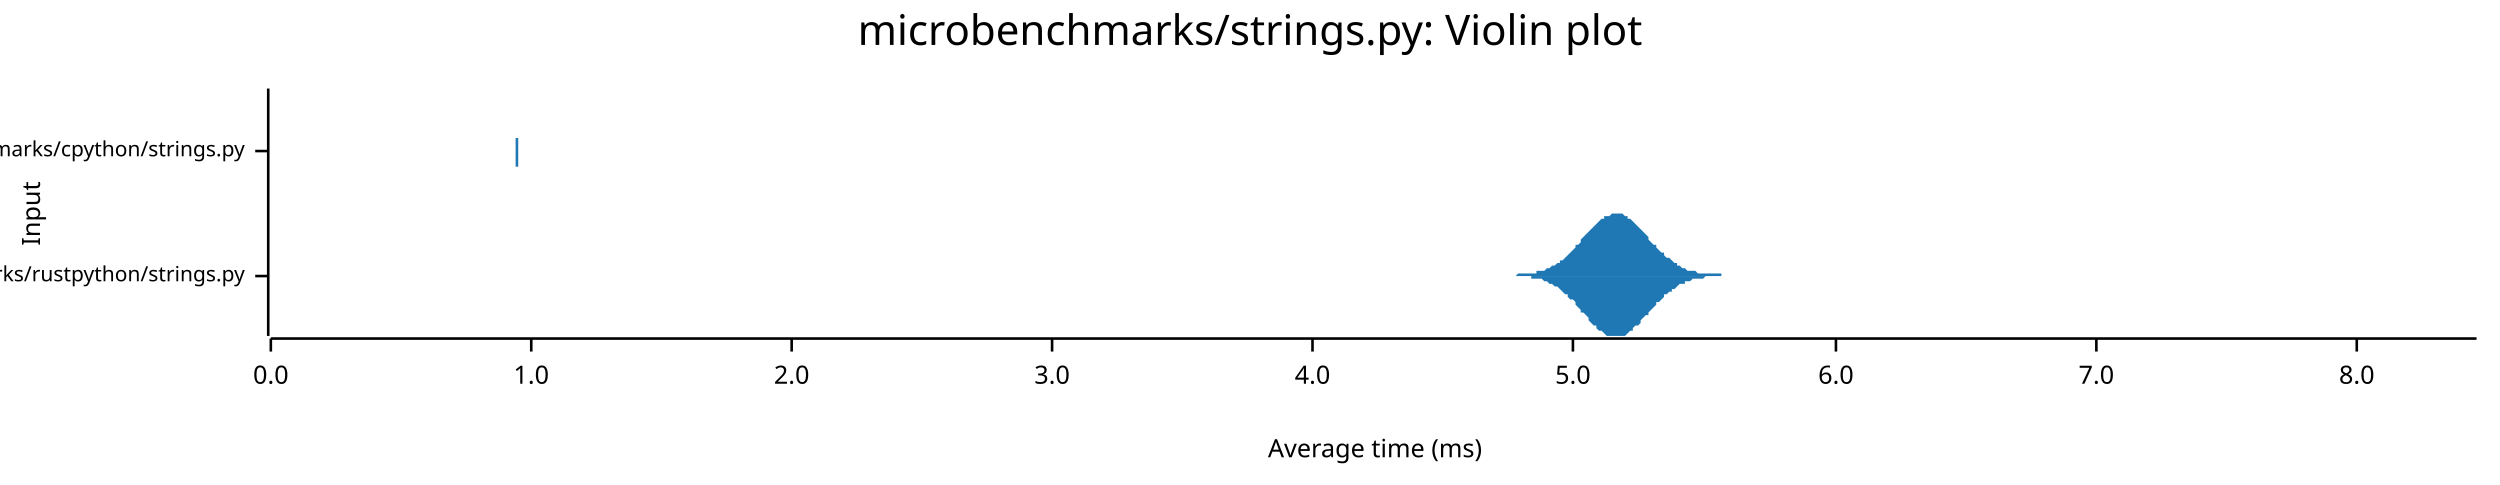
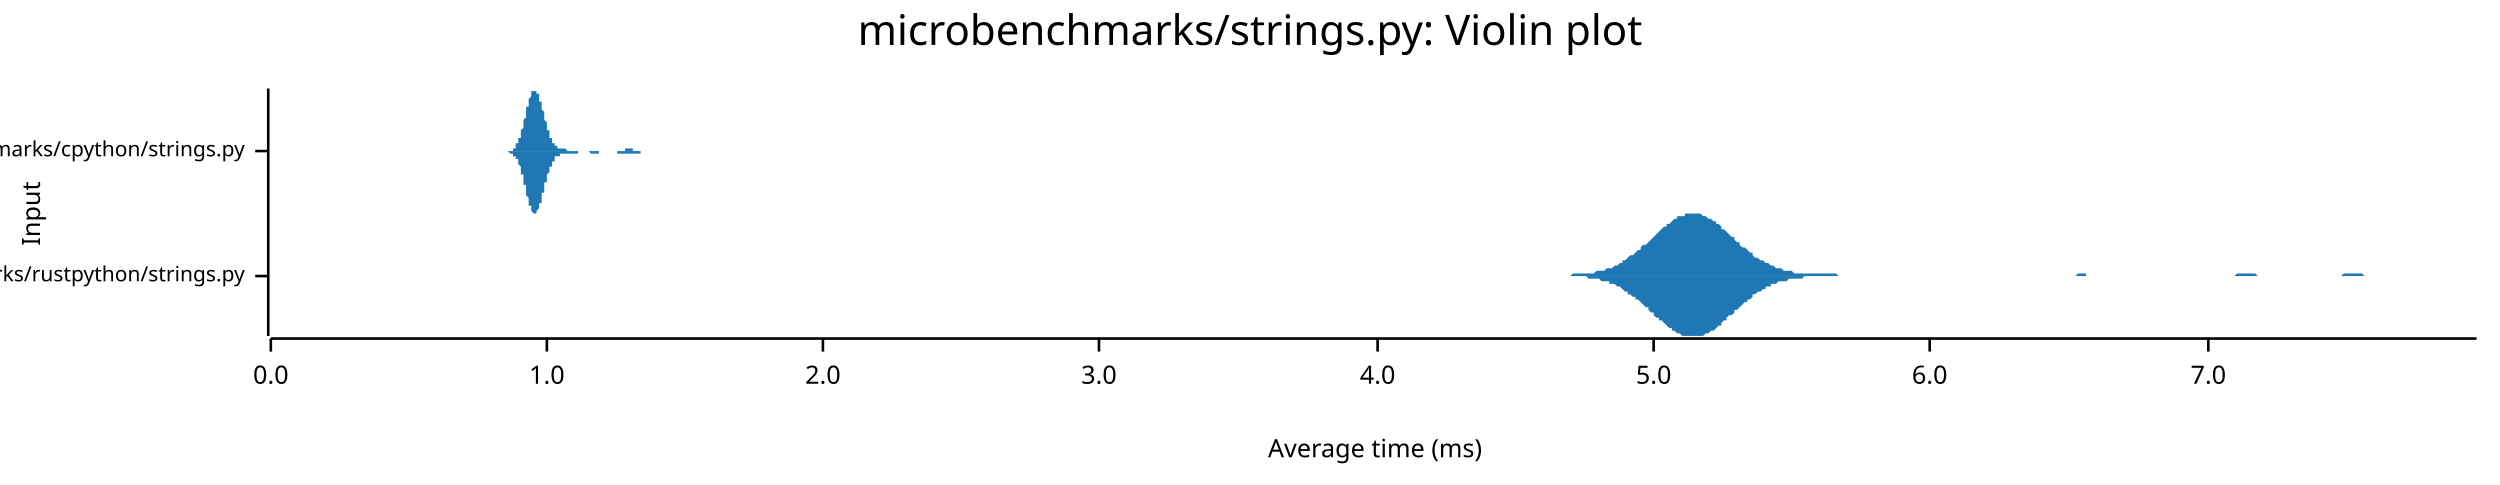
<svg xmlns="http://www.w3.org/2000/svg" width="960" height="186" viewBox="0 0 960 186">
  <text x="480" y="5" dy="0.76em" text-anchor="middle" font-family="sans-serif" font-size="16.129" opacity="1" fill="#000000">
microbenchmarks/strings.py: Violin plot
</text>
  <text x="8" y="82" dy="0.76em" text-anchor="middle" font-family="sans-serif" font-size="9.677" opacity="1" fill="#000000" transform="rotate(270, 8, 82)">
Input
</text>
  <text x="528" y="178" dy="-0.5ex" text-anchor="middle" font-family="sans-serif" font-size="9.677" opacity="1" fill="#000000">
Average time (ms)
</text>
  <polyline fill="none" opacity="1" stroke="#000000" stroke-width="1" points="103,34 103,129 " />
  <text x="94" y="106" dy="0.5ex" text-anchor="end" font-family="sans-serif" font-size="8.065" opacity="1" fill="#000000">
microbenchmarks/rustpython/strings.py
</text>
  <polyline fill="none" opacity="1" stroke="#000000" stroke-width="1" points="98,106 103,106 " />
  <text x="94" y="58" dy="0.5ex" text-anchor="end" font-family="sans-serif" font-size="8.065" opacity="1" fill="#000000">
microbenchmarks/cpython/strings.py
</text>
  <polyline fill="none" opacity="1" stroke="#000000" stroke-width="1" points="98,58 103,58 " />
  <polyline fill="none" opacity="1" stroke="#000000" stroke-width="1" points="104,130 951,130 " />
  <text x="104" y="140" dy="0.76em" text-anchor="middle" font-family="sans-serif" font-size="9.677" opacity="1" fill="#000000">
0.0
</text>
  <polyline fill="none" opacity="1" stroke="#000000" stroke-width="1" points="104,130 104,135 " />
-   <text x="204" y="140" dy="0.76em" text-anchor="middle" font-family="sans-serif" font-size="9.677" opacity="1" fill="#000000">
+   <text x="210" y="140" dy="0.76em" text-anchor="middle" font-family="sans-serif" font-size="9.677" opacity="1" fill="#000000">
1.0
</text>
-   <polyline fill="none" opacity="1" stroke="#000000" stroke-width="1" points="204,130 204,135 " />
-   <text x="304" y="140" dy="0.76em" text-anchor="middle" font-family="sans-serif" font-size="9.677" opacity="1" fill="#000000">
+   <polyline fill="none" opacity="1" stroke="#000000" stroke-width="1" points="210,130 210,135 " />
+   <text x="316" y="140" dy="0.76em" text-anchor="middle" font-family="sans-serif" font-size="9.677" opacity="1" fill="#000000">
2.0
</text>
-   <polyline fill="none" opacity="1" stroke="#000000" stroke-width="1" points="304,130 304,135 " />
-   <text x="404" y="140" dy="0.76em" text-anchor="middle" font-family="sans-serif" font-size="9.677" opacity="1" fill="#000000">
+   <polyline fill="none" opacity="1" stroke="#000000" stroke-width="1" points="316,130 316,135 " />
+   <text x="422" y="140" dy="0.76em" text-anchor="middle" font-family="sans-serif" font-size="9.677" opacity="1" fill="#000000">
3.0
</text>
-   <polyline fill="none" opacity="1" stroke="#000000" stroke-width="1" points="404,130 404,135 " />
-   <text x="504" y="140" dy="0.76em" text-anchor="middle" font-family="sans-serif" font-size="9.677" opacity="1" fill="#000000">
+   <polyline fill="none" opacity="1" stroke="#000000" stroke-width="1" points="422,130 422,135 " />
+   <text x="529" y="140" dy="0.76em" text-anchor="middle" font-family="sans-serif" font-size="9.677" opacity="1" fill="#000000">
4.0
</text>
-   <polyline fill="none" opacity="1" stroke="#000000" stroke-width="1" points="504,130 504,135 " />
-   <text x="604" y="140" dy="0.76em" text-anchor="middle" font-family="sans-serif" font-size="9.677" opacity="1" fill="#000000">
+   <polyline fill="none" opacity="1" stroke="#000000" stroke-width="1" points="529,130 529,135 " />
+   <text x="635" y="140" dy="0.76em" text-anchor="middle" font-family="sans-serif" font-size="9.677" opacity="1" fill="#000000">
5.0
</text>
-   <polyline fill="none" opacity="1" stroke="#000000" stroke-width="1" points="604,130 604,135 " />
-   <text x="705" y="140" dy="0.76em" text-anchor="middle" font-family="sans-serif" font-size="9.677" opacity="1" fill="#000000">
+   <polyline fill="none" opacity="1" stroke="#000000" stroke-width="1" points="635,130 635,135 " />
+   <text x="741" y="140" dy="0.76em" text-anchor="middle" font-family="sans-serif" font-size="9.677" opacity="1" fill="#000000">
6.0
</text>
-   <polyline fill="none" opacity="1" stroke="#000000" stroke-width="1" points="705,130 705,135 " />
-   <text x="805" y="140" dy="0.76em" text-anchor="middle" font-family="sans-serif" font-size="9.677" opacity="1" fill="#000000">
+   <polyline fill="none" opacity="1" stroke="#000000" stroke-width="1" points="741,130 741,135 " />
+   <text x="848" y="140" dy="0.76em" text-anchor="middle" font-family="sans-serif" font-size="9.677" opacity="1" fill="#000000">
7.0
</text>
-   <polyline fill="none" opacity="1" stroke="#000000" stroke-width="1" points="805,130 805,135 " />
-   <text x="905" y="140" dy="0.76em" text-anchor="middle" font-family="sans-serif" font-size="9.677" opacity="1" fill="#000000">
- 8.0
- </text>
-   <polyline fill="none" opacity="1" stroke="#000000" stroke-width="1" points="905,130 905,135 " />
-   <polygon opacity="1" fill="#1F78B4" points="582,106 582,106 583,105 584,105 585,105 585,105 586,105 587,105 588,105 588,105 589,105 590,105 590,104 591,104 592,104 593,104 593,104 594,103 595,103 596,102 596,102 597,102 598,101 599,101 599,100 600,100 601,99 602,98 602,98 603,97 604,96 605,95 605,94 606,94 607,93 607,92 608,91 609,90 610,89 610,89 611,88 612,87 613,86 613,86 614,85 615,84 616,84 616,83 617,83 618,83 619,82 619,82 620,82 621,82 622,82 622,82 623,82 624,83 625,83 625,84 626,84 627,85 627,85 628,86 629,87 630,88 630,88 631,89 632,90 633,91 633,92 634,93 635,94 636,94 636,95 637,96 638,97 639,97 639,98 640,99 641,99 642,100 642,100 643,101 644,101 644,102 645,102 646,103 647,103 647,103 648,104 649,104 650,104 650,104 651,104 652,105 653,105 653,105 654,105 655,105 656,105 656,105 657,105 658,105 659,105 659,105 660,105 661,105 661,106 662,106 663,106 664,106 664,106 665,106 666,106 667,106 667,106 668,106 669,106 670,106 670,106 671,106 672,106 673,106 673,106 674,106 675,106 676,106 676,106 677,106 678,106 678,106 679,106 680,106 681,106 681,106 682,106 683,106 684,106 684,106 685,106 686,106 687,106 687,106 688,106 689,106 690,106 690,106 691,106 692,106 693,106 693,106 694,106 695,106 695,106 696,106 697,106 698,106 698,106 699,106 700,106 701,106 701,106 702,106 703,106 704,106 704,106 705,106 706,106 707,106 707,106 708,106 709,106 710,106 710,106 711,106 712,106 712,106 713,106 714,106 715,106 715,106 716,106 717,106 718,106 718,106 719,106 720,106 721,106 721,106 722,106 723,106 724,106 724,106 725,106 726,106 727,106 727,106 728,106 729,106 729,106 730,106 731,106 732,106 732,106 733,106 734,106 735,106 735,106 736,106 737,106 738,106 738,106 739,106 740,106 741,106 741,106 742,106 743,106 744,106 744,106 745,106 746,106 746,106 747,106 748,106 749,106 749,106 750,106 751,106 752,106 752,106 753,106 754,106 755,106 755,106 756,106 757,106 758,106 758,106 759,106 760,106 761,106 761,106 762,106 763,106 763,106 764,106 765,106 766,106 766,106 767,106 768,106 769,106 769,106 770,106 771,106 772,106 772,106 773,106 774,106 775,106 775,106 776,106 777,106 778,106 778,106 779,106 780,106 780,106 781,106 782,106 783,106 783,106 784,106 785,106 786,106 786,106 787,106 788,106 789,106 789,106 790,106 791,106 792,106 792,106 793,106 794,106 795,106 795,106 796,106 797,106 797,106 798,106 799,106 800,106 800,106 801,106 802,106 803,106 803,106 804,106 805,106 806,106 806,106 807,106 808,106 809,106 809,106 810,106 811,106 812,106 812,106 813,106 814,106 814,106 815,106 816,106 817,106 817,106 818,106 819,106 820,106 820,106 821,106 822,106 823,106 823,106 824,106 825,106 826,106 826,106 827,106 828,106 829,106 829,106 830,106 831,106 831,106 832,106 833,106 834,106 834,106 835,106 836,106 837,106 837,106 838,106 839,106 840,106 840,106 841,106 842,106 843,106 843,106 844,106 845,106 846,106 846,106 847,106 848,106 848,106 849,106 850,106 851,106 851,106 852,106 853,106 854,106 854,106 855,106 856,106 857,106 857,106 858,106 859,106 860,106 860,106 861,106 862,106 863,106 863,106 864,106 865,106 865,106 866,106 867,106 868,106 868,106 869,106 870,106 871,106 871,106 872,106 873,106 874,106 874,106 875,106 876,106 877,106 877,106 878,106 879,106 880,106 880,106 881,106 882,106 882,106 883,106 884,106 885,106 885,106 886,106 887,106 888,106 888,106 889,106 890,106 891,106 891,106 892,106 893,106 894,106 894,106 895,106 896,106 897,106 897,106 898,106 899,106 899,106 900,106 901,106 902,106 902,106 903,106 904,106 905,106 905,106 906,106 907,106 908,106 908,106 909,106 910,106 911,106 911,106 912,106 913,106 914,106 914,106 915,106 916,106 916,106 917,106 918,106 919,106 919,106 920,106 921,106 922,106 922,106 923,106 924,106 925,106 925,106 926,106 927,106 928,106 928,106 929,106 930,106 931,106 931,106 932,106 933,106 933,106 934,106 935,106 936,106 936,106 937,106 938,106 939,106 939,106 940,106 941,106 942,106 942,106 943,106 944,106 945,106 945,106 946,106 947,106 948,106 948,106 949,106 950,106 951,106 951,106 582,106 " />
-   <polygon opacity="1" fill="#1F78B4" points="582,106 582,106 583,106 584,106 585,106 585,106 586,106 587,106 588,106 588,107 589,107 590,107 590,107 591,107 592,107 593,108 593,108 594,108 595,109 596,109 596,109 597,110 598,110 599,111 599,111 600,112 601,113 602,113 602,114 603,115 604,115 605,116 605,117 606,118 607,119 607,120 608,120 609,121 610,122 610,123 611,124 612,125 613,125 613,126 614,127 615,127 616,128 616,128 617,129 618,129 619,129 619,129 620,129 621,129 622,129 622,129 623,129 624,129 625,128 625,128 626,127 627,127 627,126 628,125 629,125 630,124 630,123 631,122 632,121 633,121 633,120 634,119 635,118 636,117 636,116 637,116 638,115 639,114 639,113 640,113 641,112 642,112 642,111 643,111 644,110 644,110 645,109 646,109 647,109 647,108 648,108 649,108 650,107 650,107 651,107 652,107 653,107 653,107 654,107 655,106 656,106 656,106 657,106 658,106 659,106 659,106 660,106 661,106 661,106 662,106 663,106 664,106 664,106 665,106 666,106 667,106 667,106 668,106 669,106 670,106 670,106 671,106 672,106 673,106 673,106 674,106 675,106 676,106 676,106 677,106 678,106 678,106 679,106 680,106 681,106 681,106 682,106 683,106 684,106 684,106 685,106 686,106 687,106 687,106 688,106 689,106 690,106 690,106 691,106 692,106 693,106 693,106 694,106 695,106 695,106 696,106 697,106 698,106 698,106 699,106 700,106 701,106 701,106 702,106 703,106 704,106 704,106 705,106 706,106 707,106 707,106 708,106 709,106 710,106 710,106 711,106 712,106 712,106 713,106 714,106 715,106 715,106 716,106 717,106 718,106 718,106 719,106 720,106 721,106 721,106 722,106 723,106 724,106 724,106 725,106 726,106 727,106 727,106 728,106 729,106 729,106 730,106 731,106 732,106 732,106 733,106 734,106 735,106 735,106 736,106 737,106 738,106 738,106 739,106 740,106 741,106 741,106 742,106 743,106 744,106 744,106 745,106 746,106 746,106 747,106 748,106 749,106 749,106 750,106 751,106 752,106 752,106 753,106 754,106 755,106 755,106 756,106 757,106 758,106 758,106 759,106 760,106 761,106 761,106 762,106 763,106 763,106 764,106 765,106 766,106 766,106 767,106 768,106 769,106 769,106 770,106 771,106 772,106 772,106 773,106 774,106 775,106 775,106 776,106 777,106 778,106 778,106 779,106 780,106 780,106 781,106 782,106 783,106 783,106 784,106 785,106 786,106 786,106 787,106 788,106 789,106 789,106 790,106 791,106 792,106 792,106 793,106 794,106 795,106 795,106 796,106 797,106 797,106 798,106 799,106 800,106 800,106 801,106 802,106 803,106 803,106 804,106 805,106 806,106 806,106 807,106 808,106 809,106 809,106 810,106 811,106 812,106 812,106 813,106 814,106 814,106 815,106 816,106 817,106 817,106 818,106 819,106 820,106 820,106 821,106 822,106 823,106 823,106 824,106 825,106 826,106 826,106 827,106 828,106 829,106 829,106 830,106 831,106 831,106 832,106 833,106 834,106 834,106 835,106 836,106 837,106 837,106 838,106 839,106 840,106 840,106 841,106 842,106 843,106 843,106 844,106 845,106 846,106 846,106 847,106 848,106 848,106 849,106 850,106 851,106 851,106 852,106 853,106 854,106 854,106 855,106 856,106 857,106 857,106 858,106 859,106 860,106 860,106 861,106 862,106 863,106 863,106 864,106 865,106 865,106 866,106 867,106 868,106 868,106 869,106 870,106 871,106 871,106 872,106 873,106 874,106 874,106 875,106 876,106 877,106 877,106 878,106 879,106 880,106 880,106 881,106 882,106 882,106 883,106 884,106 885,106 885,106 886,106 887,106 888,106 888,106 889,106 890,106 891,106 891,106 892,106 893,106 894,106 894,106 895,106 896,106 897,106 897,106 898,106 899,106 899,106 900,106 901,106 902,106 902,106 903,106 904,106 905,106 905,106 906,106 907,106 908,106 908,106 909,106 910,106 911,106 911,106 912,106 913,106 914,106 914,106 915,106 916,106 916,106 917,106 918,106 919,106 919,106 920,106 921,106 922,106 922,106 923,106 924,106 925,106 925,106 926,106 927,106 928,106 928,106 929,106 930,106 931,106 931,106 932,106 933,106 933,106 934,106 935,106 936,106 936,106 937,106 938,106 939,106 939,106 940,106 941,106 942,106 942,106 943,106 944,106 945,106 945,106 946,106 947,106 948,106 948,106 949,106 950,106 951,106 951,106 582,106 " />
-   <polygon opacity="1" fill="#1F78B4" points="198,58 198,58 198,58 198,58 198,58 198,58 198,58 198,58 198,58 198,58 198,58 198,58 198,58 198,58 198,58 198,58 198,58 198,58 198,58 198,57 198,57 198,57 198,57 198,57 198,57 198,57 198,56 198,56 198,56 198,56 198,55 198,55 198,55 198,54 198,54 198,54 198,53 198,53 198,52 198,52 198,51 198,50 198,50 198,49 198,48 198,48 198,47 198,46 198,46 198,45 198,44 198,44 198,43 198,42 198,41 198,41 198,40 198,39 198,39 198,38 198,38 198,37 198,37 198,36 198,36 198,35 198,35 198,35 198,35 198,35 198,35 198,34 198,35 198,35 198,35 198,35 198,35 198,36 198,36 198,36 198,37 198,37 198,38 198,38 198,39 198,39 198,40 198,40 198,41 198,42 198,42 198,43 198,43 198,44 198,45 198,45 198,46 198,46 198,47 198,48 198,48 198,49 198,49 198,50 198,50 198,50 198,51 198,51 198,52 198,52 198,52 198,53 199,53 199,53 199,53 199,54 199,54 199,54 199,54 199,55 199,55 199,55 199,55 199,55 199,55 199,55 199,56 199,56 199,56 199,56 199,56 199,56 199,56 199,56 199,56 199,56 199,56 199,56 199,56 199,56 199,56 199,56 199,56 199,57 199,57 199,57 199,57 199,57 199,57 199,57 199,57 199,57 199,57 199,57 199,57 199,57 199,57 199,57 199,57 199,57 199,57 199,57 199,57 199,57 199,57 199,57 199,57 199,57 199,58 199,58 199,58 199,58 199,58 199,58 199,58 199,58 199,58 199,58 199,58 199,58 199,58 199,58 199,58 199,58 199,58 199,58 199,58 199,58 199,58 199,58 199,58 199,58 199,58 199,58 199,58 199,58 199,58 199,58 199,58 199,58 199,58 199,58 199,58 199,58 199,58 199,58 199,58 199,58 199,58 199,58 199,58 199,58 199,58 199,58 199,58 199,58 199,58 199,58 199,58 199,58 199,58 199,58 199,58 199,58 199,58 199,58 199,58 199,58 199,58 199,58 199,58 199,58 200,58 200,58 200,58 200,58 200,58 200,58 200,58 200,58 200,58 200,58 200,58 200,58 200,58 200,58 200,58 200,58 200,58 200,58 200,58 200,58 200,58 200,58 200,58 200,58 200,58 200,58 200,58 200,58 200,58 200,58 200,58 200,58 200,58 200,58 200,58 200,58 200,58 200,58 200,58 200,58 200,58 200,58 200,58 200,58 200,58 200,58 200,58 200,58 200,58 200,58 200,58 200,58 200,58 200,58 200,58 200,58 200,58 200,58 200,58 200,58 200,58 200,58 200,58 200,58 200,58 200,58 200,58 200,58 200,58 200,58 200,58 200,58 200,58 200,58 200,58 200,58 200,58 200,58 200,58 200,58 200,58 200,58 200,58 200,58 200,58 200,58 200,58 200,58 200,58 200,58 200,58 200,58 200,58 200,58 200,58 200,58 200,58 200,58 200,58 200,58 200,58 200,58 200,58 200,58 200,58 200,58 200,58 200,58 200,58 200,58 200,58 200,58 200,58 200,58 200,58 200,58 200,58 200,58 200,58 200,58 201,58 201,58 201,58 201,58 201,58 201,58 201,58 201,58 201,58 201,58 201,58 201,58 201,58 201,58 201,58 201,58 201,58 201,58 201,58 201,58 201,58 201,58 201,58 201,58 201,58 201,58 201,58 201,58 201,58 201,58 201,58 201,58 201,58 201,58 201,58 201,58 201,58 201,58 201,58 201,58 201,58 201,58 201,58 201,58 201,58 201,58 201,58 201,58 201,58 201,58 201,58 201,58 201,58 201,58 201,58 201,58 201,58 201,58 201,58 201,58 201,58 201,58 201,58 201,58 201,58 201,58 201,58 201,58 201,58 201,58 201,58 201,58 201,58 201,58 201,58 201,58 201,58 201,58 201,58 201,58 201,58 201,58 201,58 201,58 201,58 201,58 201,58 201,58 201,58 201,58 201,58 201,58 201,58 201,58 201,58 201,58 201,58 201,58 201,58 201,58 201,58 201,58 201,58 201,58 201,58 201,58 201,58 201,58 201,58 201,58 201,58 201,58 201,58 201,58 201,58 201,58 201,58 201,58 201,58 201,58 202,58 202,58 202,58 202,58 202,58 202,58 202,58 202,58 202,58 202,58 202,58 202,58 202,58 202,58 202,58 202,58 202,58 202,58 202,58 202,58 202,58 202,58 202,58 202,58 202,58 202,58 202,58 202,58 202,58 198,58 " />
-   <polygon opacity="1" fill="#1F78B4" points="198,58 198,58 198,58 198,58 198,58 198,58 198,58 198,58 198,58 198,58 198,58 198,58 198,59 198,59 198,59 198,59 198,59 198,59 198,59 198,59 198,59 198,59 198,59 198,60 198,60 198,60 198,60 198,60 198,61 198,61 198,61 198,61 198,62 198,62 198,63 198,63 198,63 198,64 198,64 198,65 198,66 198,66 198,67 198,67 198,68 198,69 198,69 198,70 198,71 198,72 198,72 198,73 198,74 198,74 198,75 198,76 198,77 198,77 198,78 198,78 198,79 198,79 198,80 198,80 198,81 198,81 198,81 198,82 198,82 198,82 198,82 198,82 198,82 198,82 198,82 198,82 198,81 198,81 198,81 198,80 198,80 198,79 198,79 198,78 198,78 198,77 198,77 198,76 198,75 198,75 198,74 198,74 198,73 198,72 198,72 198,71 198,71 198,70 198,69 198,69 198,68 198,68 198,67 198,67 198,67 198,66 198,66 198,65 198,65 198,65 198,64 198,64 199,64 199,63 199,63 199,63 199,63 199,62 199,62 199,62 199,62 199,62 199,61 199,61 199,61 199,61 199,61 199,61 199,61 199,61 199,61 199,61 199,60 199,60 199,60 199,60 199,60 199,60 199,60 199,60 199,60 199,60 199,60 199,60 199,60 199,60 199,60 199,60 199,60 199,60 199,60 199,60 199,60 199,60 199,60 199,60 199,59 199,59 199,59 199,59 199,59 199,59 199,59 199,59 199,59 199,59 199,59 199,59 199,59 199,59 199,59 199,59 199,59 199,59 199,59 199,59 199,59 199,59 199,59 199,59 199,59 199,59 199,59 199,58 199,58 199,58 199,58 199,58 199,58 199,58 199,58 199,58 199,58 199,58 199,58 199,58 199,58 199,58 199,58 199,58 199,58 199,58 199,58 199,58 199,58 199,58 199,58 199,58 199,58 199,58 199,58 199,58 199,58 199,58 199,58 199,58 199,58 199,58 199,58 199,58 199,58 199,58 199,58 199,58 199,58 199,58 199,58 199,58 199,58 199,58 199,58 199,58 200,58 200,58 200,58 200,58 200,58 200,58 200,58 200,58 200,58 200,58 200,58 200,58 200,58 200,58 200,58 200,58 200,58 200,58 200,58 200,58 200,58 200,58 200,58 200,58 200,58 200,58 200,58 200,58 200,58 200,58 200,58 200,58 200,58 200,58 200,58 200,58 200,58 200,58 200,58 200,58 200,58 200,58 200,58 200,58 200,58 200,58 200,58 200,58 200,58 200,58 200,58 200,58 200,58 200,58 200,58 200,58 200,58 200,58 200,58 200,58 200,58 200,58 200,58 200,58 200,58 200,58 200,58 200,58 200,58 200,58 200,58 200,58 200,58 200,58 200,58 200,58 200,58 200,58 200,58 200,58 200,58 200,58 200,58 200,58 200,58 200,58 200,58 200,58 200,58 200,58 200,58 200,58 200,58 200,58 200,58 200,58 200,58 200,58 200,58 200,58 200,58 200,58 200,58 200,58 200,58 200,58 200,58 200,58 200,58 200,58 200,58 200,58 200,58 200,58 200,58 200,58 200,58 200,58 200,58 200,58 201,58 201,58 201,58 201,58 201,58 201,58 201,58 201,58 201,58 201,58 201,58 201,58 201,58 201,58 201,58 201,58 201,58 201,58 201,58 201,58 201,58 201,58 201,58 201,58 201,58 201,58 201,58 201,58 201,58 201,58 201,58 201,58 201,58 201,58 201,58 201,58 201,58 201,58 201,58 201,58 201,58 201,58 201,58 201,58 201,58 201,58 201,58 201,58 201,58 201,58 201,58 201,58 201,58 201,58 201,58 201,58 201,58 201,58 201,58 201,58 201,58 201,58 201,58 201,58 201,58 201,58 201,58 201,58 201,58 201,58 201,58 201,58 201,58 201,58 201,58 201,58 201,58 201,58 201,58 201,58 201,58 201,58 201,58 201,59 201,59 201,59 201,59 201,59 201,59 201,59 201,59 201,59 201,59 201,59 201,59 201,59 201,59 201,59 201,59 201,59 201,59 201,59 201,59 201,59 201,59 201,58 201,58 201,58 201,58 201,58 201,58 201,58 201,58 201,58 201,58 201,58 201,58 201,58 201,58 201,58 202,58 202,58 202,58 202,58 202,58 202,58 202,58 202,58 202,58 202,58 202,58 202,58 202,58 202,58 202,58 202,58 202,58 202,58 202,58 202,58 202,58 202,58 202,58 202,58 202,58 202,58 202,58 202,58 202,58 198,58 " />
+   <polyline fill="none" opacity="1" stroke="#000000" stroke-width="1" points="848,130 848,135 " />
+   <polygon opacity="1" fill="#1F78B4" points="599,106 600,106 601,106 602,106 602,106 603,106 604,105 604,105 605,105 606,105 606,105 607,105 608,105 609,105 609,105 610,105 611,105 611,105 612,105 613,104 614,104 614,104 615,104 616,104 616,104 617,103 618,103 618,103 619,103 620,102 621,102 621,102 622,101 623,101 623,100 624,100 625,99 625,99 626,98 627,98 628,97 628,97 629,96 630,96 630,95 631,94 632,94 633,93 633,93 634,92 635,91 635,91 636,90 637,89 637,89 638,88 639,87 640,87 640,86 641,86 642,85 642,85 643,84 644,84 644,83 645,83 646,83 647,83 647,82 648,82 649,82 649,82 650,82 651,82 652,82 652,82 653,82 654,83 654,83 655,83 656,84 656,84 657,84 658,85 659,85 659,86 660,86 661,87 661,88 662,88 663,89 663,89 664,90 665,91 666,91 666,92 667,93 668,93 668,94 669,95 670,95 671,96 671,96 672,97 673,97 673,98 674,99 675,99 675,99 676,100 677,100 678,101 678,101 679,101 680,102 680,102 681,102 682,103 682,103 683,103 684,103 685,104 685,104 686,104 687,104 687,104 688,104 689,105 689,105 690,105 691,105 692,105 692,105 693,105 694,105 694,105 695,105 696,105 697,105 697,105 698,105 699,105 699,105 700,105 701,105 701,105 702,105 703,105 704,105 704,105 705,105 706,106 706,106 707,106 708,106 708,106 709,106 710,106 711,106 711,106 712,106 713,106 713,106 714,106 715,106 716,106 716,106 717,106 718,106 718,106 719,106 720,106 720,106 721,106 722,106 723,106 723,106 724,106 725,106 725,106 726,106 727,106 727,106 728,106 729,106 730,106 730,106 731,106 732,106 732,106 733,106 734,106 735,106 735,106 736,106 737,106 737,106 738,106 739,106 739,106 740,106 741,106 742,106 742,106 743,106 744,106 744,106 745,106 746,106 746,106 747,106 748,106 749,106 749,106 750,106 751,106 751,106 752,106 753,106 754,106 754,106 755,106 756,106 756,106 757,106 758,106 758,106 759,106 760,106 761,106 761,106 762,106 763,106 763,106 764,106 765,106 765,106 766,106 767,106 768,106 768,106 769,106 770,106 770,106 771,106 772,106 773,106 773,106 774,106 775,106 775,106 776,106 777,106 777,106 778,106 779,106 780,106 780,106 781,106 782,106 782,106 783,106 784,106 784,106 785,106 786,106 787,106 787,106 788,106 789,106 789,106 790,106 791,106 792,106 792,106 793,106 794,106 794,106 795,106 796,106 796,106 797,106 798,105 799,105 799,105 800,105 801,105 801,106 802,106 803,106 803,106 804,106 805,106 806,106 806,106 807,106 808,106 808,106 809,106 810,106 811,106 811,106 812,106 813,106 813,106 814,106 815,106 815,106 816,106 817,106 818,106 818,106 819,106 820,106 820,106 821,106 822,106 822,106 823,106 824,106 825,106 825,106 826,106 827,106 827,106 828,106 829,106 829,106 830,106 831,106 832,106 832,106 833,106 834,106 834,106 835,106 836,106 837,106 837,106 838,106 839,106 839,106 840,106 841,106 841,106 842,106 843,106 844,106 844,106 845,106 846,106 846,106 847,106 848,106 848,106 849,106 850,106 851,106 851,106 852,106 853,106 853,106 854,106 855,106 856,106 856,106 857,106 858,106 858,106 859,105 860,105 860,105 861,105 862,105 863,105 863,105 864,105 865,105 865,105 866,105 867,106 867,106 868,106 869,106 870,106 870,106 871,106 872,106 872,106 873,106 874,106 875,106 875,106 876,106 877,106 877,106 878,106 879,106 879,106 880,106 881,106 882,106 882,106 883,106 884,106 884,106 885,106 886,106 886,106 887,106 888,106 889,106 889,106 890,106 891,106 891,106 892,106 893,106 894,106 894,106 895,106 896,106 896,106 897,106 898,106 898,106 899,106 900,105 901,105 901,105 902,105 903,105 903,105 904,105 905,105 905,105 906,105 907,105 908,106 908,106 909,106 910,106 910,106 911,106 912,106 913,106 913,106 914,106 915,106 915,106 916,106 917,106 917,106 918,106 919,106 920,106 920,106 921,106 922,106 922,106 923,106 924,106 924,106 925,106 926,106 927,106 927,106 928,106 929,106 929,106 930,106 931,106 932,106 932,106 933,106 934,106 934,106 935,106 936,106 936,106 937,106 938,106 939,106 939,106 940,106 941,106 941,106 942,106 943,106 943,106 944,106 945,106 946,106 946,106 947,106 948,106 948,106 949,106 950,106 951,106 951,106 599,106 " />
+   <polygon opacity="1" fill="#1F78B4" points="599,106 600,106 601,106 602,106 602,106 603,106 604,106 604,106 605,106 606,106 606,106 607,106 608,106 609,106 609,106 610,107 611,107 611,107 612,107 613,107 614,107 614,107 615,108 616,108 616,108 617,108 618,108 618,109 619,109 620,109 621,110 621,110 622,110 623,111 623,111 624,112 625,112 625,113 626,113 627,114 628,114 628,115 629,115 630,116 630,116 631,117 632,118 633,118 633,119 634,120 635,120 635,121 636,122 637,122 637,123 638,123 639,124 640,125 640,125 641,126 642,126 642,127 643,127 644,128 644,128 645,128 646,129 647,129 647,129 648,129 649,129 649,129 650,129 651,129 652,129 652,129 653,129 654,129 654,129 655,128 656,128 656,128 657,127 658,127 659,126 659,126 660,125 661,125 661,124 662,123 663,123 663,122 664,121 665,121 666,120 666,119 667,119 668,118 668,118 669,117 670,116 671,116 671,115 672,115 673,114 673,113 674,113 675,112 675,112 676,112 677,111 678,111 678,110 679,110 680,110 680,109 681,109 682,109 682,109 683,108 684,108 685,108 685,108 686,108 687,107 687,107 688,107 689,107 689,107 690,107 691,107 692,107 692,107 693,106 694,106 694,106 695,106 696,106 697,106 697,106 698,106 699,106 699,106 700,106 701,106 701,106 702,106 703,106 704,106 704,106 705,106 706,106 706,106 707,106 708,106 708,106 709,106 710,106 711,106 711,106 712,106 713,106 713,106 714,106 715,106 716,106 716,106 717,106 718,106 718,106 719,106 720,106 720,106 721,106 722,106 723,106 723,106 724,106 725,106 725,106 726,106 727,106 727,106 728,106 729,106 730,106 730,106 731,106 732,106 732,106 733,106 734,106 735,106 735,106 736,106 737,106 737,106 738,106 739,106 739,106 740,106 741,106 742,106 742,106 743,106 744,106 744,106 745,106 746,106 746,106 747,106 748,106 749,106 749,106 750,106 751,106 751,106 752,106 753,106 754,106 754,106 755,106 756,106 756,106 757,106 758,106 758,106 759,106 760,106 761,106 761,106 762,106 763,106 763,106 764,106 765,106 765,106 766,106 767,106 768,106 768,106 769,106 770,106 770,106 771,106 772,106 773,106 773,106 774,106 775,106 775,106 776,106 777,106 777,106 778,106 779,106 780,106 780,106 781,106 782,106 782,106 783,106 784,106 784,106 785,106 786,106 787,106 787,106 788,106 789,106 789,106 790,106 791,106 792,106 792,106 793,106 794,106 794,106 795,106 796,106 796,106 797,106 798,106 799,106 799,106 800,106 801,106 801,106 802,106 803,106 803,106 804,106 805,106 806,106 806,106 807,106 808,106 808,106 809,106 810,106 811,106 811,106 812,106 813,106 813,106 814,106 815,106 815,106 816,106 817,106 818,106 818,106 819,106 820,106 820,106 821,106 822,106 822,106 823,106 824,106 825,106 825,106 826,106 827,106 827,106 828,106 829,106 829,106 830,106 831,106 832,106 832,106 833,106 834,106 834,106 835,106 836,106 837,106 837,106 838,106 839,106 839,106 840,106 841,106 841,106 842,106 843,106 844,106 844,106 845,106 846,106 846,106 847,106 848,106 848,106 849,106 850,106 851,106 851,106 852,106 853,106 853,106 854,106 855,106 856,106 856,106 857,106 858,106 858,106 859,106 860,106 860,106 861,106 862,106 863,106 863,106 864,106 865,106 865,106 866,106 867,106 867,106 868,106 869,106 870,106 870,106 871,106 872,106 872,106 873,106 874,106 875,106 875,106 876,106 877,106 877,106 878,106 879,106 879,106 880,106 881,106 882,106 882,106 883,106 884,106 884,106 885,106 886,106 886,106 887,106 888,106 889,106 889,106 890,106 891,106 891,106 892,106 893,106 894,106 894,106 895,106 896,106 896,106 897,106 898,106 898,106 899,106 900,106 901,106 901,106 902,106 903,106 903,106 904,106 905,106 905,106 906,106 907,106 908,106 908,106 909,106 910,106 910,106 911,106 912,106 913,106 913,106 914,106 915,106 915,106 916,106 917,106 917,106 918,106 919,106 920,106 920,106 921,106 922,106 922,106 923,106 924,106 924,106 925,106 926,106 927,106 927,106 928,106 929,106 929,106 930,106 931,106 932,106 932,106 933,106 934,106 934,106 935,106 936,106 936,106 937,106 938,106 939,106 939,106 940,106 941,106 941,106 942,106 943,106 943,106 944,106 945,106 946,106 946,106 947,106 948,106 948,106 949,106 950,106 951,106 951,106 599,106 " />
+   <polygon opacity="1" fill="#1F78B4" points="195,58 195,58 195,58 195,58 195,58 196,58 196,58 196,58 196,58 196,58 196,58 196,58 196,58 196,58 197,58 197,58 197,57 197,57 197,57 197,57 197,57 197,57 197,57 198,57 198,57 198,56 198,56 198,56 198,56 198,56 198,56 198,55 199,55 199,55 199,55 199,55 199,54 199,54 199,54 199,53 199,53 200,53 200,52 200,52 200,52 200,51 200,51 200,51 200,50 200,50 201,49 201,49 201,48 201,48 201,48 201,47 201,47 201,46 201,46 202,45 202,45 202,44 202,44 202,43 202,43 202,42 202,42 202,41 203,41 203,40 203,40 203,39 203,39 203,39 203,38 203,38 203,38 204,37 204,37 204,37 204,36 204,36 204,36 204,36 204,35 204,35 205,35 205,35 205,35 205,35 205,35 205,35 205,34 205,35 205,35 206,35 206,35 206,35 206,35 206,35 206,35 206,35 206,36 206,36 207,36 207,36 207,37 207,37 207,37 207,37 207,38 207,38 207,39 208,39 208,39 208,40 208,40 208,41 208,41 208,41 208,42 208,42 209,43 209,43 209,44 209,44 209,44 209,45 209,45 209,46 209,46 210,47 210,47 210,47 210,48 210,48 210,49 210,49 210,49 210,50 211,50 211,51 211,51 211,51 211,52 211,52 211,52 211,52 211,53 212,53 212,53 212,53 212,54 212,54 212,54 212,54 212,55 212,55 213,55 213,55 213,55 213,55 213,56 213,56 213,56 213,56 213,56 214,56 214,56 214,56 214,56 214,57 214,57 214,57 214,57 214,57 215,57 215,57 215,57 215,57 215,57 215,57 215,57 215,57 215,57 216,57 216,57 216,57 216,57 216,57 216,57 216,57 216,57 216,57 217,57 217,57 217,57 217,57 217,57 217,57 217,57 217,57 217,57 218,58 218,58 218,58 218,58 218,58 218,58 218,58 218,58 218,58 219,58 219,58 219,58 219,58 219,58 219,58 219,58 219,58 219,58 220,58 220,58 220,58 220,58 220,58 220,58 220,58 220,58 220,58 221,58 221,58 221,58 221,58 221,58 221,58 221,58 221,58 221,58 222,58 222,58 222,58 222,58 222,58 222,58 222,58 222,58 222,58 223,58 223,58 223,58 223,58 223,58 223,58 223,58 223,58 223,58 224,58 224,58 224,58 224,58 224,58 224,58 224,58 224,58 224,58 225,58 225,58 225,58 225,58 225,58 225,58 225,58 225,58 225,58 226,58 226,58 226,58 226,58 226,58 226,58 226,58 226,58 226,58 227,58 227,58 227,58 227,58 227,58 227,58 227,58 227,58 227,58 228,58 228,58 228,58 228,58 228,58 228,58 228,58 228,58 228,58 229,58 229,58 229,58 229,58 229,58 229,58 229,58 229,58 229,58 230,58 230,58 230,58 230,58 230,58 230,58 230,58 230,58 230,58 231,58 231,58 231,58 231,58 231,58 231,58 231,58 231,58 231,58 232,58 232,58 232,58 232,58 232,58 232,58 232,58 232,58 232,58 233,58 233,58 233,58 233,58 233,58 233,58 233,58 233,58 233,58 234,58 234,58 234,58 234,58 234,58 234,58 234,58 234,58 234,58 235,58 235,58 235,58 235,58 235,58 235,58 235,58 235,58 235,58 236,58 236,58 236,58 236,58 236,58 236,58 236,58 236,58 236,58 237,58 237,58 237,58 237,58 237,58 237,58 237,58 237,58 237,58 238,58 238,58 238,58 238,58 238,58 238,58 238,58 238,58 238,58 239,58 239,58 239,58 239,58 239,58 239,58 239,58 239,58 239,58 240,58 240,58 240,57 240,57 240,57 240,57 240,57 240,57 240,57 241,57 241,57 241,57 241,57 241,57 241,57 241,57 241,57 241,57 242,57 242,57 242,57 242,57 242,57 242,57 242,57 242,57 242,57 243,57 243,57 243,57 243,57 243,57 243,57 243,57 243,58 243,58 244,58 244,58 244,58 244,58 244,58 244,58 244,58 244,58 244,58 245,58 245,58 245,58 245,58 245,58 245,58 245,58 245,58 245,58 246,58 246,58 246,58 246,58 246,58 246,58 246,58 246,58 246,58 247,58 247,58 247,58 247,58 247,58 247,58 247,58 247,58 247,58 248,58 248,58 248,58 248,58 248,58 248,58 248,58 248,58 248,58 249,58 249,58 249,58 249,58 249,58 249,58 249,58 249,58 249,58 250,58 250,58 250,58 250,58 250,58 250,58 250,58 250,58 250,58 250,58 195,58 " />
+   <polygon opacity="1" fill="#1F78B4" points="195,58 195,58 195,58 195,58 195,58 196,59 196,59 196,59 196,59 196,59 196,59 196,59 196,59 196,59 197,59 197,59 197,59 197,59 197,59 197,59 197,59 197,60 197,60 198,60 198,60 198,60 198,60 198,60 198,60 198,61 198,61 198,61 199,61 199,61 199,62 199,62 199,62 199,63 199,63 199,63 199,63 200,64 200,64 200,64 200,65 200,65 200,66 200,66 200,66 200,67 201,67 201,68 201,68 201,69 201,69 201,69 201,70 201,70 201,71 202,71 202,72 202,72 202,73 202,73 202,74 202,74 202,75 202,75 203,76 203,76 203,77 203,77 203,77 203,78 203,78 203,79 203,79 204,79 204,80 204,80 204,80 204,81 204,81 204,81 204,81 204,81 205,82 205,82 205,82 205,82 205,82 205,82 205,82 205,82 205,82 206,82 206,82 206,82 206,82 206,81 206,81 206,81 206,81 206,81 207,80 207,80 207,80 207,80 207,79 207,79 207,79 207,78 207,78 208,78 208,77 208,77 208,76 208,76 208,76 208,75 208,75 208,74 209,74 209,73 209,73 209,73 209,72 209,72 209,71 209,71 209,70 210,70 210,69 210,69 210,69 210,68 210,68 210,67 210,67 210,67 211,66 211,66 211,66 211,65 211,65 211,65 211,64 211,64 211,64 212,64 212,63 212,63 212,63 212,63 212,62 212,62 212,62 212,62 213,62 213,61 213,61 213,61 213,61 213,61 213,61 213,61 213,60 214,60 214,60 214,60 214,60 214,60 214,60 214,60 214,60 214,60 215,60 215,60 215,60 215,60 215,59 215,59 215,59 215,59 215,59 216,59 216,59 216,59 216,59 216,59 216,59 216,59 216,59 216,59 217,59 217,59 217,59 217,59 217,59 217,59 217,59 217,59 217,59 218,59 218,59 218,59 218,59 218,59 218,59 218,59 218,59 218,59 219,59 219,59 219,59 219,59 219,59 219,59 219,59 219,59 219,59 220,59 220,59 220,59 220,59 220,59 220,59 220,59 220,59 220,59 221,59 221,59 221,59 221,59 221,59 221,59 221,59 221,59 221,59 222,59 222,58 222,58 222,58 222,58 222,58 222,58 222,58 222,58 223,58 223,58 223,58 223,58 223,58 223,58 223,58 223,58 223,58 224,58 224,58 224,58 224,58 224,58 224,58 224,58 224,58 224,58 225,58 225,58 225,58 225,58 225,58 225,58 225,58 225,58 225,58 226,58 226,58 226,58 226,58 226,58 226,58 226,58 226,58 226,58 227,59 227,59 227,59 227,59 227,59 227,59 227,59 227,59 227,59 228,59 228,59 228,59 228,59 228,59 228,59 228,59 228,59 228,59 229,59 229,59 229,59 229,59 229,59 229,59 229,59 229,59 229,59 230,59 230,59 230,59 230,59 230,59 230,59 230,58 230,58 230,58 231,58 231,58 231,58 231,58 231,58 231,58 231,58 231,58 231,58 232,58 232,58 232,58 232,58 232,58 232,58 232,58 232,58 232,58 233,58 233,58 233,58 233,58 233,58 233,58 233,58 233,58 233,58 234,58 234,58 234,58 234,58 234,58 234,58 234,58 234,58 234,58 235,58 235,58 235,58 235,58 235,58 235,58 235,58 235,58 235,58 236,58 236,58 236,58 236,58 236,58 236,58 236,58 236,58 236,58 237,58 237,58 237,59 237,59 237,59 237,59 237,59 237,59 237,59 238,59 238,59 238,59 238,59 238,59 238,59 238,59 238,59 238,59 239,59 239,59 239,59 239,59 239,59 239,59 239,59 239,59 239,59 240,59 240,59 240,59 240,59 240,59 240,59 240,59 240,59 240,59 241,59 241,59 241,59 241,59 241,59 241,59 241,59 241,59 241,59 242,59 242,59 242,59 242,59 242,59 242,59 242,59 242,59 242,59 243,59 243,59 243,59 243,59 243,59 243,59 243,59 243,59 243,59 244,59 244,59 244,59 244,59 244,59 244,59 244,59 244,59 244,59 245,59 245,59 245,59 245,59 245,59 245,59 245,59 245,59 245,59 246,59 246,59 246,59 246,59 246,59 246,59 246,58 246,58 246,58 247,58 247,58 247,58 247,58 247,58 247,58 247,58 247,58 247,58 248,58 248,58 248,58 248,58 248,58 248,58 248,58 248,58 248,58 249,58 249,58 249,58 249,58 249,58 249,58 249,58 249,58 249,58 250,58 250,58 250,58 250,58 250,58 250,58 250,58 250,58 250,58 250,58 195,58 " />
</svg>
